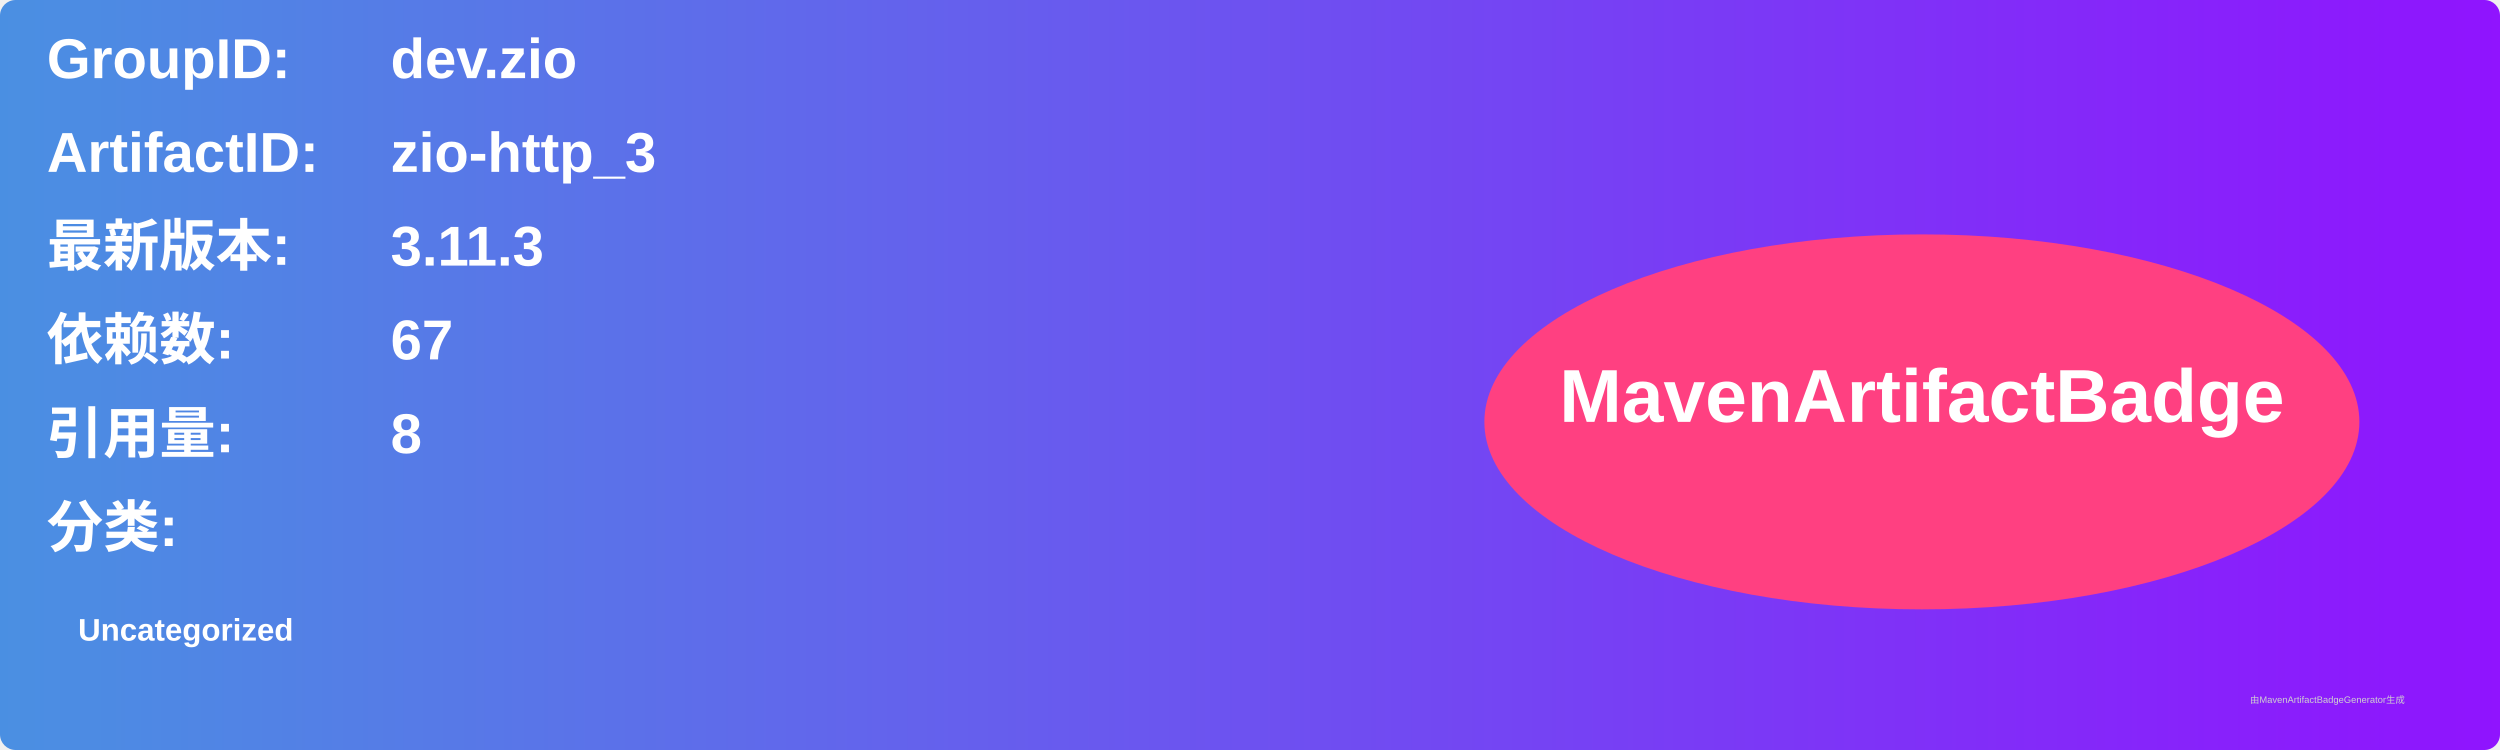
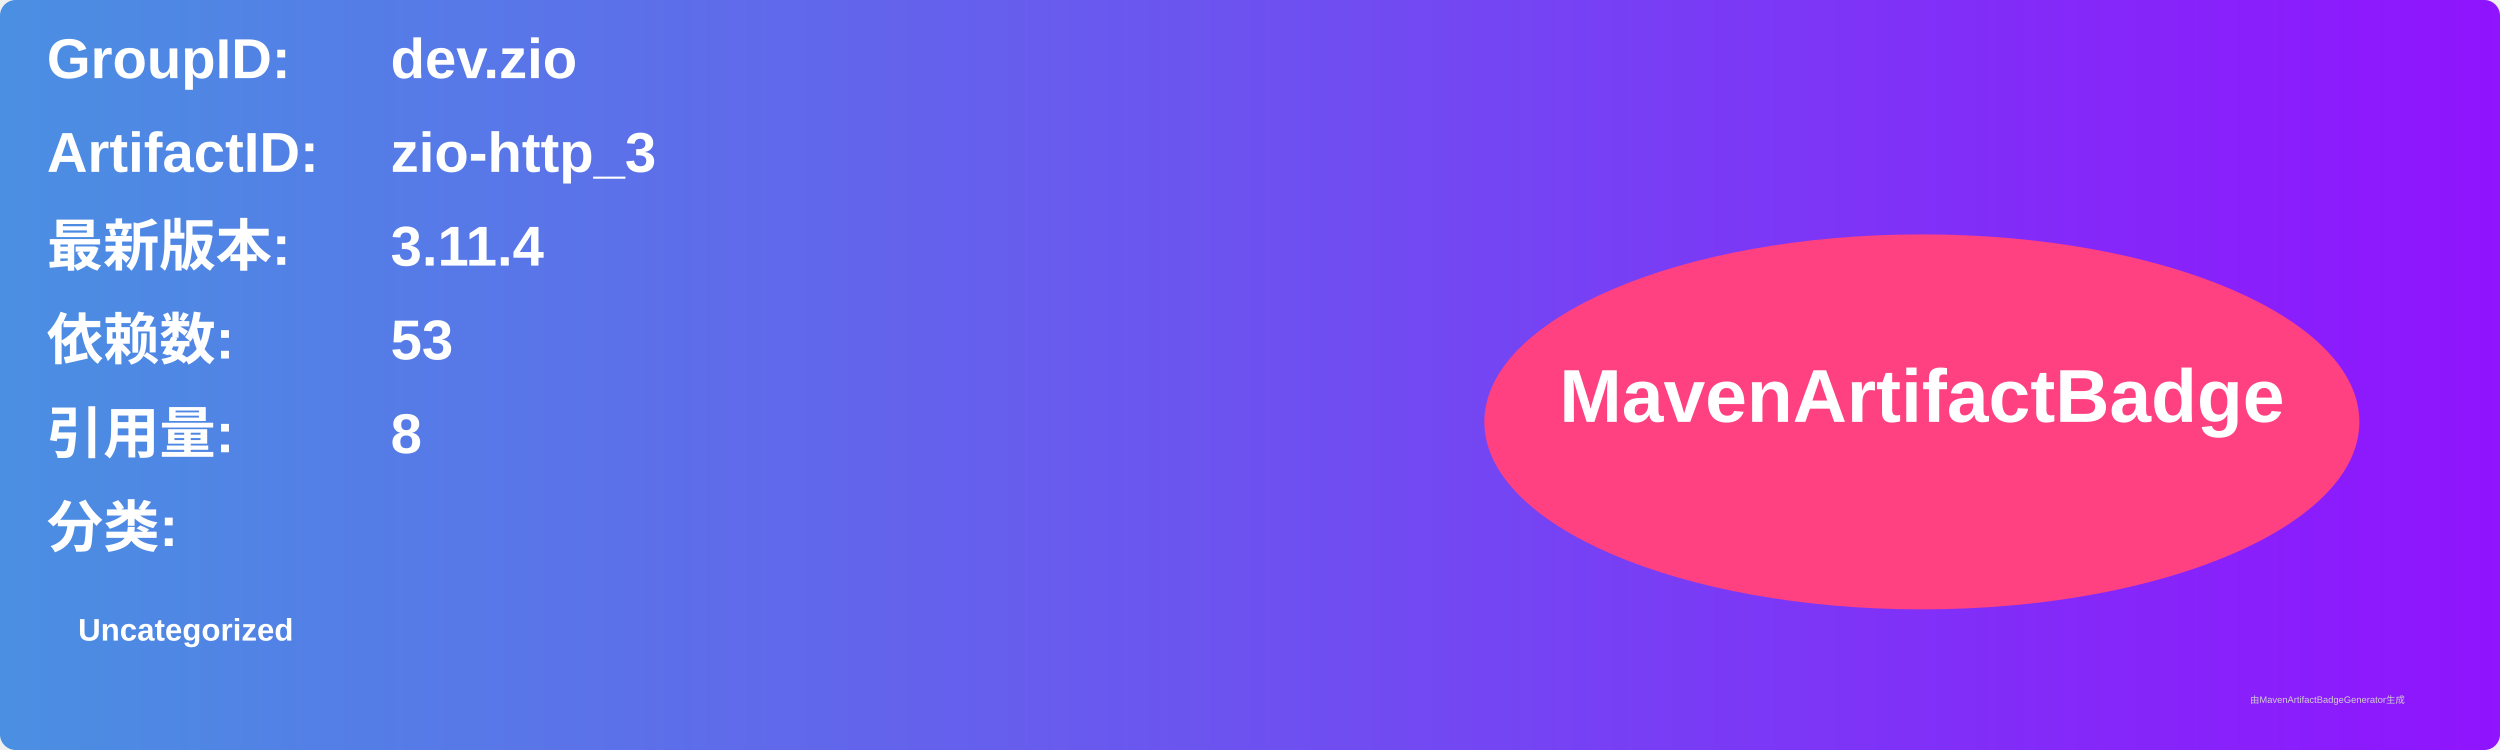
<svg xmlns="http://www.w3.org/2000/svg" width="800" height="240" viewBox="0 0 800 240">
  <linearGradient id="grad" x1="0%" y1="0%" x2="100%" y2="0%">
    <stop offset="0%" stop-color="#4a90e2" />
    <stop offset="100%" stop-color="#9013fe" />
  </linearGradient>
  <rect width="100%" height="100%" rx="5" ry="5" fill="url(#grad)" />
  <g transform="translate(15, 15)">
    <text x="0" y="10" font-family="Arial" font-size="18" fill="white" font-weight="bold" width="260">GroupID:</text>
    <text x="110" y="10" font-family="Arial" font-size="18" fill="white" font-weight="bold" width="460">dev.zio</text>
    <text x="0" y="40" font-family="Arial" font-size="18" fill="white" font-weight="bold" width="260">ArtifactID:</text>
    <text x="110" y="40" font-family="Arial" font-size="18" fill="white" font-weight="bold" width="460">zio-http_3</text>
    <text x="0" y="70" font-family="Arial" font-size="18" fill="white" font-weight="bold">最新版本:</text>
    <text x="110" y="70" font-family="Arial" font-size="18" fill="white" font-weight="bold">
-       <tspan font-weight="bold">3.11.3</tspan>
+       <tspan font-weight="bold">3.11.4</tspan>
    </text>
    <text x="0" y="100" font-family="Arial" font-size="18" fill="white" font-weight="bold">依赖数: </text>
    <text x="110" y="100" font-family="Arial" font-size="18" fill="white">
-       <tspan font-weight="bold">67</tspan>
+       <tspan font-weight="bold">53</tspan>
    </text>
    <text x="0" y="130" font-family="Arial" font-size="18" fill="white" font-weight="bold">引用量: </text>
    <text x="110" y="130" font-family="Arial" font-size="18" fill="white">
      <tspan font-weight="bold">8</tspan>
    </text>
    <text x="0" y="160" font-family="Arial" font-size="18" fill="white" font-weight="bold">分类:</text>
    <text x="10" y="190" font-family="Arial" font-size="10" fill="white">
      <tspan font-weight="bold">Uncategorized</tspan>
    </text>
    <ellipse cx="600" cy="120" rx="140" ry="60" fill="#ff4081" />
    <text x="600" y="120" text-anchor="middle" font-family="Arial" font-size="24" fill="white" font-weight="bold">MavenArtifactBadge</text>
  </g>
  <text x="720" y="225" font-family="Arial" font-size="3" fill="#d0d0d0">由MavenArtifactBadgeGenerator生成</text>
</svg>
